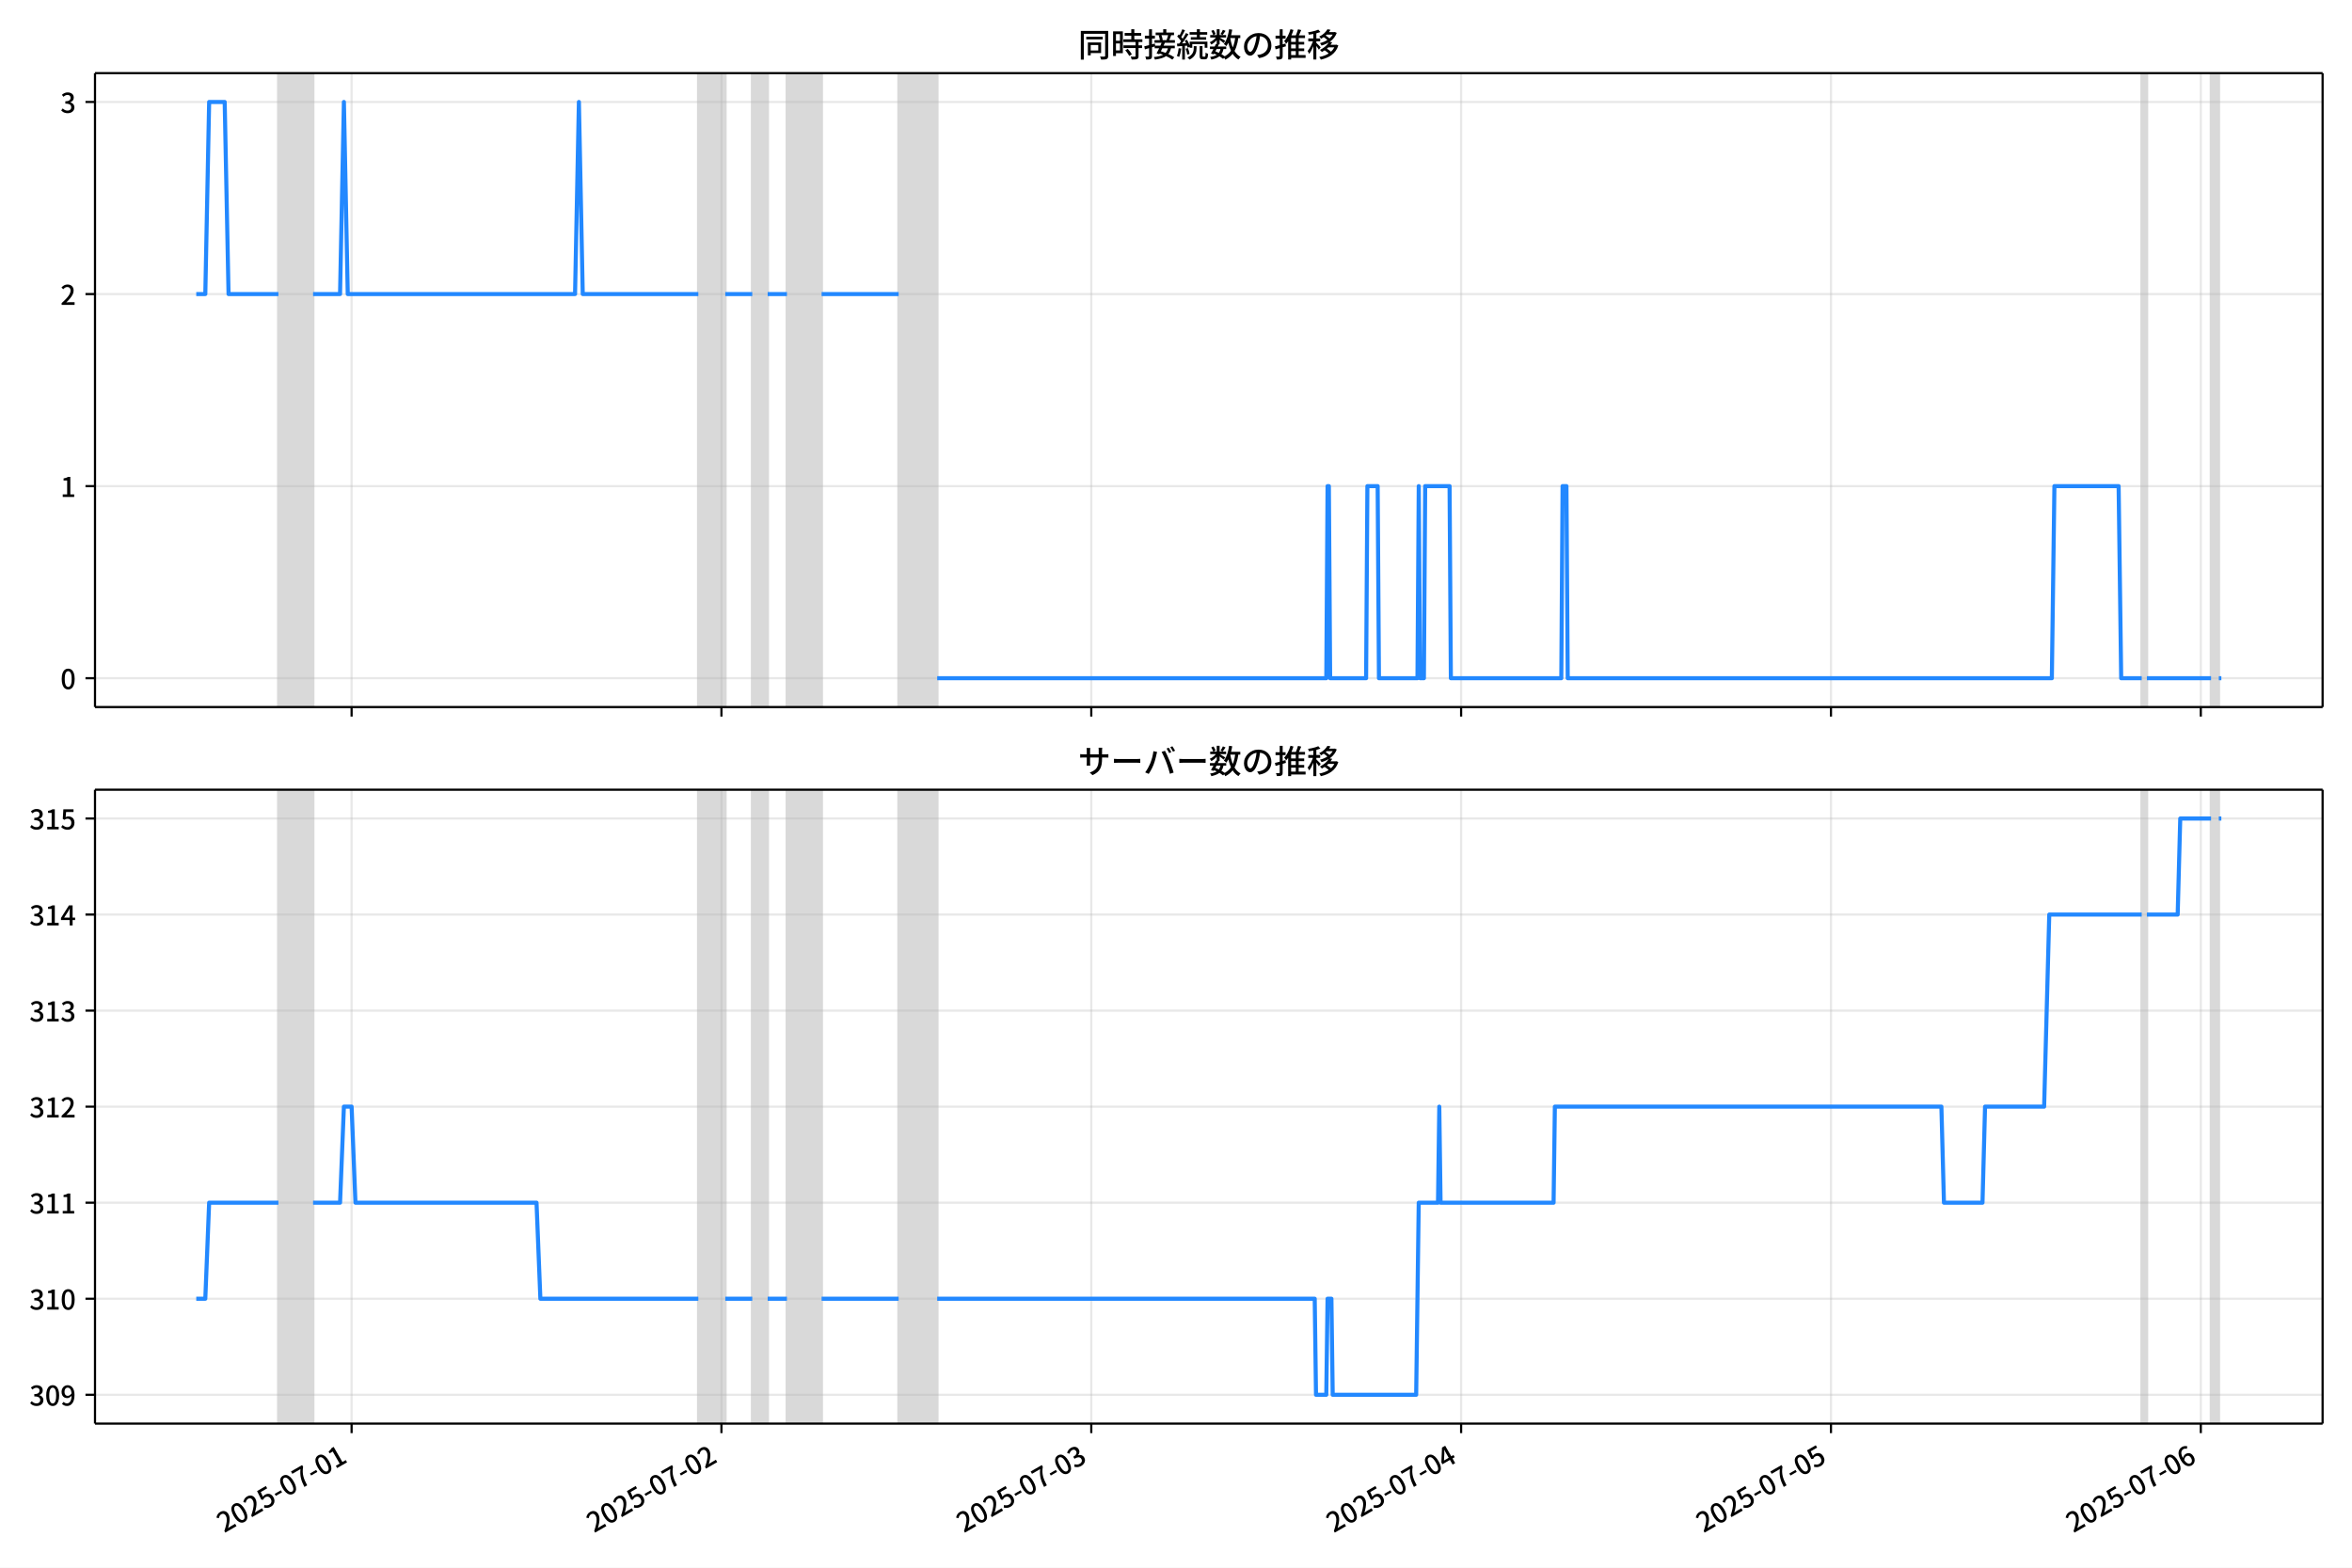
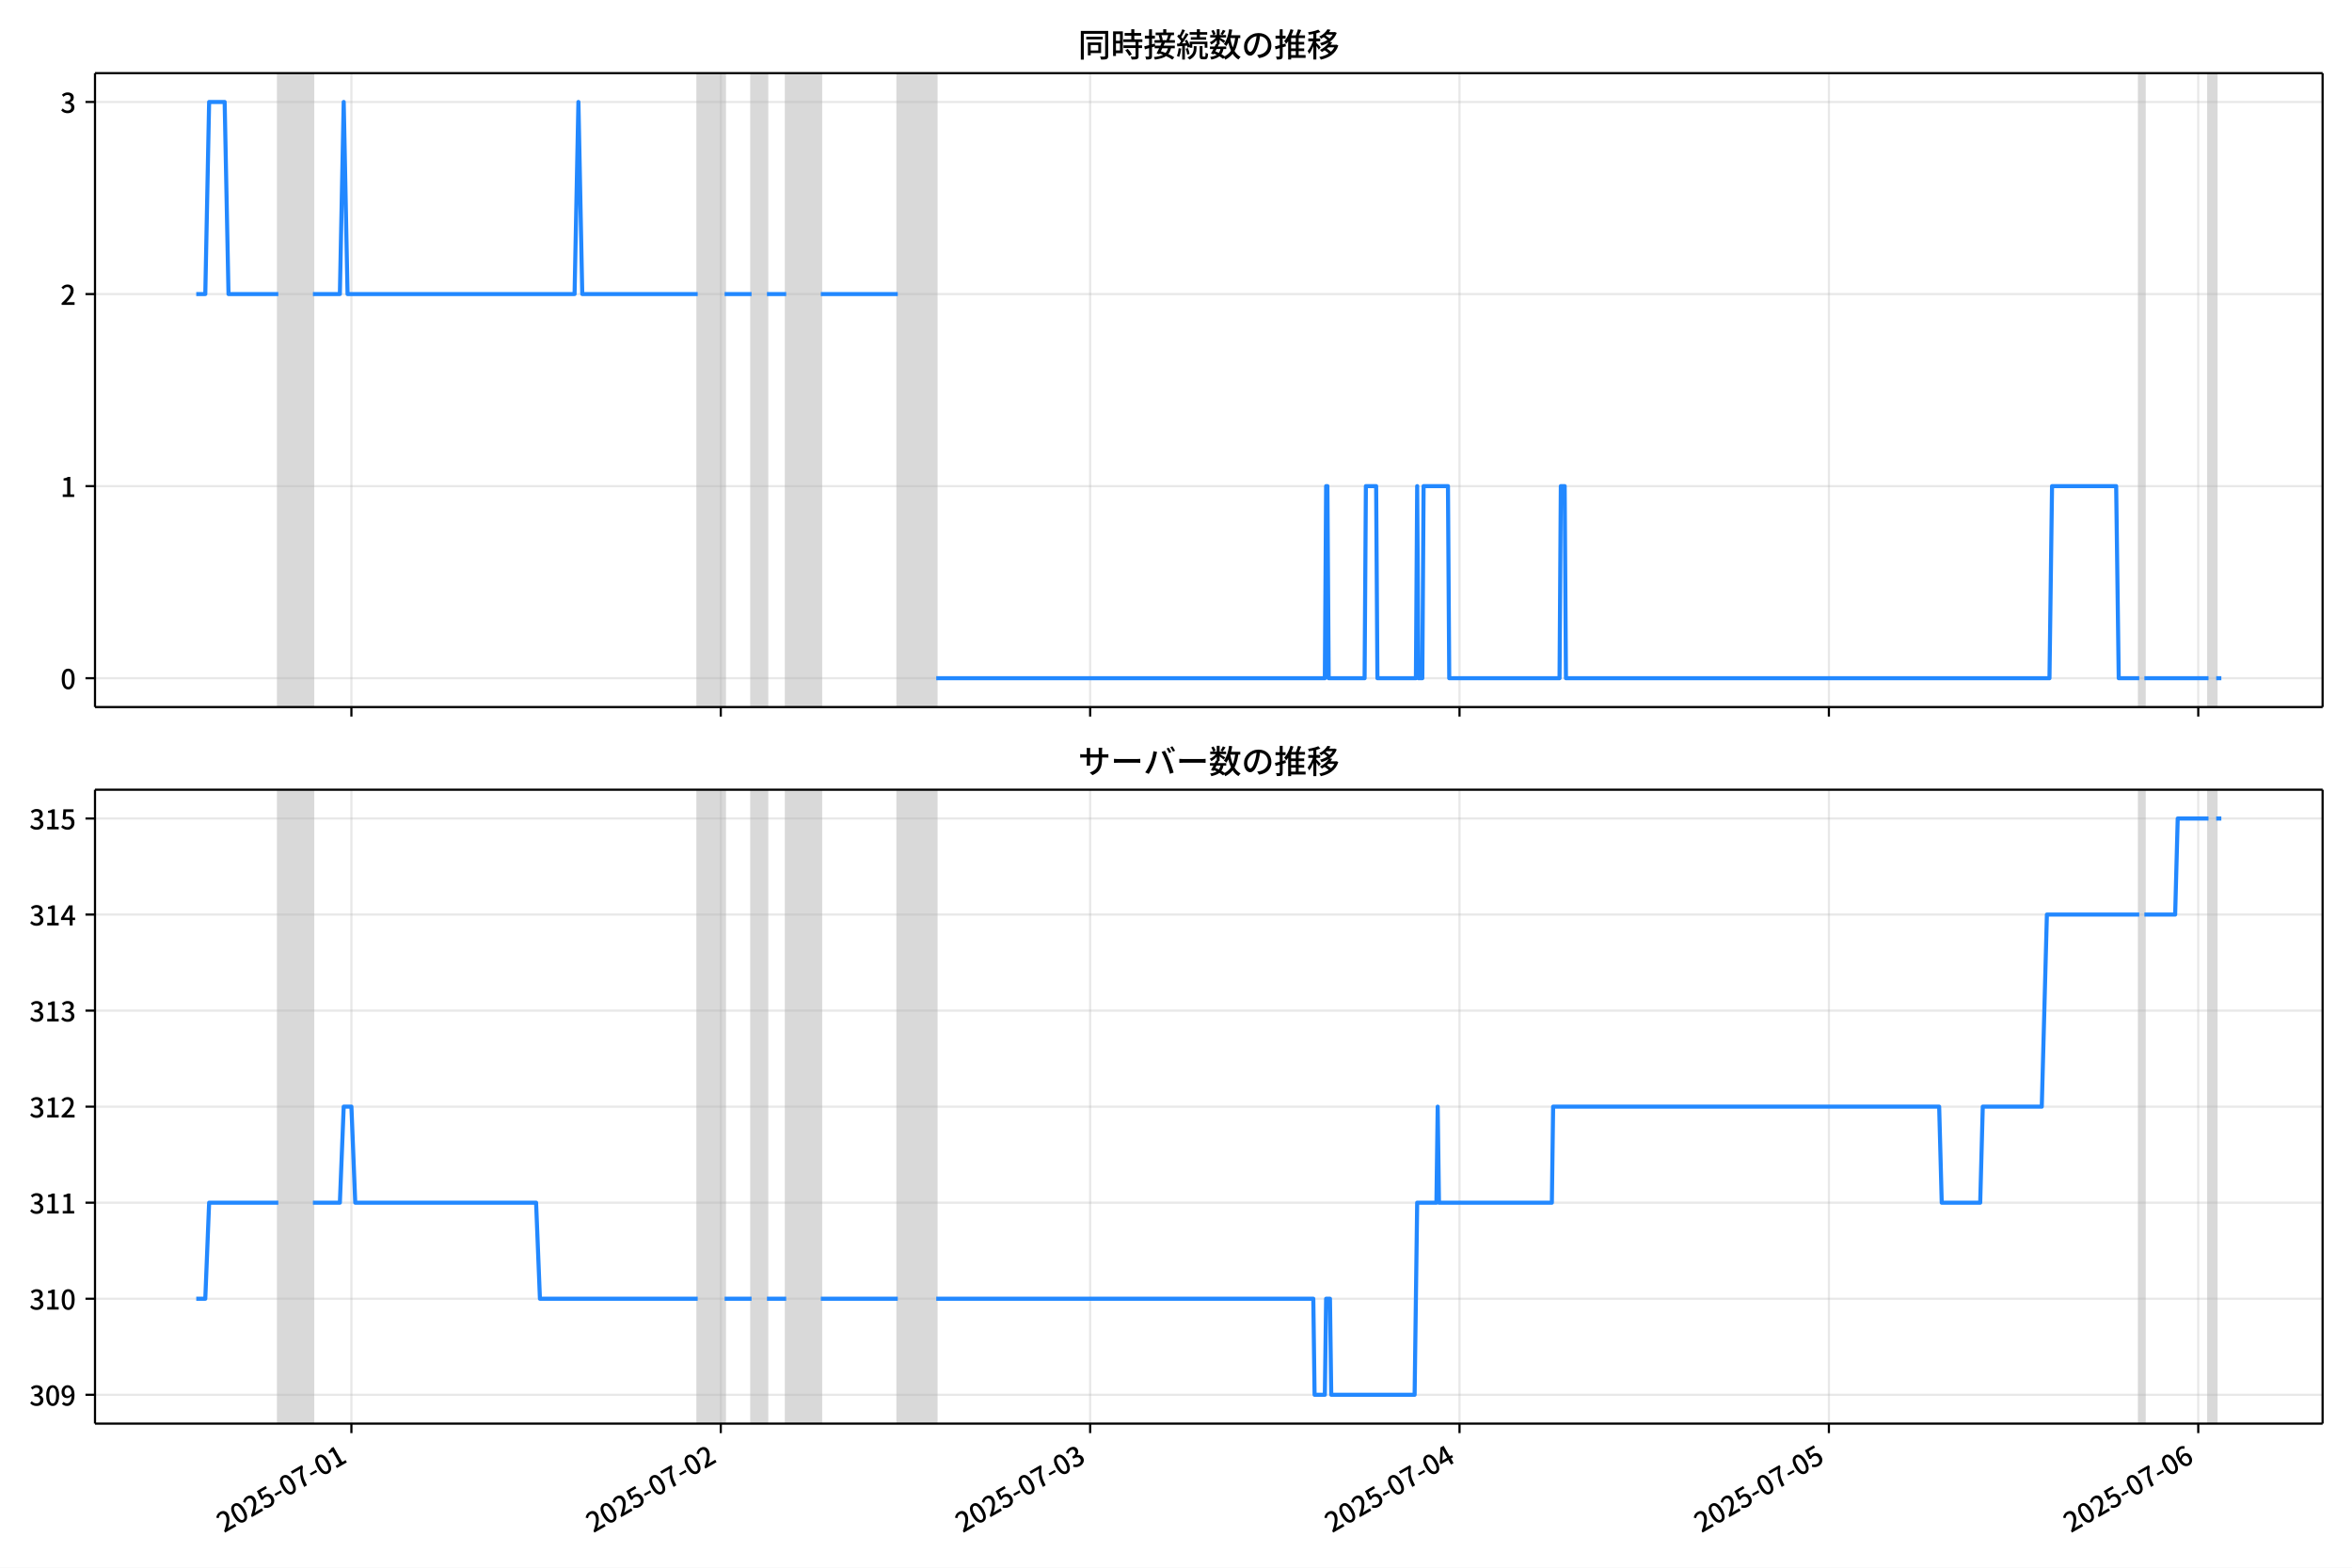
<svg xmlns="http://www.w3.org/2000/svg" xmlns:xlink="http://www.w3.org/1999/xlink" version="1.1" viewBox="0 0 864 576">
  <defs>
    <style type="text/css">*{stroke-linejoin: round; stroke-linecap: butt}</style>
  </defs>
  <g id="z">
    <g id="aa">
      <path d="m0 576h864v-576h-864z" fill="#fff" />
    </g>
    <g id="ab">
      <g id="ac">
        <path d="m34.9 259.78h818.3v-232.9h-818.3z" fill="#fff" />
      </g>
      <g id="ad">
-         <path d="m102.27 259.78h12.737v-232.9h-12.737z" clip-path="url(#c)" fill="#808080" opacity=".3" stroke="#808080" />
+         <path d="m102.23 259.78h12.721v-232.9h-12.721z" clip-path="url(#c)" fill="#808080" opacity=".3" stroke="#808080" />
      </g>
      <g id="ae">
-         <path d="m256.53 259.78h9.906v-232.9h-9.906z" clip-path="url(#c)" fill="#808080" opacity=".3" stroke="#808080" />
+         <path d="m256.3 259.78h9.894v-232.9h-9.894z" clip-path="url(#c)" fill="#808080" opacity=".3" stroke="#808080" />
      </g>
      <g id="af">
-         <path d="m276.34 259.78h5.661v-232.9h-5.661z" clip-path="url(#c)" fill="#808080" opacity=".3" stroke="#808080" />
+         <path d="m276.08 259.78h5.654v-232.9h-5.654z" clip-path="url(#c)" fill="#808080" opacity=".3" stroke="#808080" />
      </g>
      <g id="ag">
-         <path d="m289.08 259.78h12.737v-232.9h-12.737z" clip-path="url(#c)" fill="#808080" opacity=".3" stroke="#808080" />
+         <path d="m288.8 259.78h12.721v-232.9h-12.721z" clip-path="url(#c)" fill="#808080" opacity=".3" stroke="#808080" />
      </g>
      <g id="ah">
-         <path d="m330.12 259.78h14.152v-232.9h-14.152z" clip-path="url(#c)" fill="#808080" opacity=".3" stroke="#808080" />
+         <path d="m329.79 259.78h14.134v-232.9h-14.134z" clip-path="url(#c)" fill="#808080" opacity=".3" stroke="#808080" />
      </g>
      <g id="ai">
-         <path d="m786.76 259.78h1.887v-232.9h-1.887z" clip-path="url(#c)" fill="#808080" opacity=".3" stroke="#808080" />
+         <path d="m785.85 259.78h1.885v-232.9h-1.885z" clip-path="url(#c)" fill="#808080" opacity=".3" stroke="#808080" />
      </g>
      <g id="aj">
-         <path d="m812.23 259.78h2.83v-232.9h-2.83z" clip-path="url(#c)" fill="#808080" opacity=".3" stroke="#808080" />
+         <path d="m811.29 259.78h2.827v-232.9h-2.827z" clip-path="url(#c)" fill="#808080" opacity=".3" stroke="#808080" />
      </g>
      <g id="ak">
        <g id="al">
          <g id="am">
-             <path d="m129.16 259.78v-232.9" clip-path="url(#c)" fill="none" stroke="#b0b0b0" stroke-linecap="square" stroke-opacity=".3" stroke-width=".8" />
+             <path d="m129.09 259.78v-232.9" clip-path="url(#c)" fill="none" stroke="#b0b0b0" stroke-linecap="square" stroke-opacity=".3" stroke-width=".8" />
          </g>
          <g id="an">
            <defs>
              <path id="e" d="m0 0v3.5" stroke="#000" stroke-width=".8" />
            </defs>
-             <use x="129.161" y="259.778" stroke="#000000" stroke-width=".8" xlink:href="#e" />
+             <use x="129.089" y="259.778" stroke="#000000" stroke-width=".8" xlink:href="#e" />
          </g>
        </g>
        <g id="ao">
          <g id="ap">
-             <path d="m265.02 259.78v-232.9" clip-path="url(#c)" fill="none" stroke="#b0b0b0" stroke-linecap="square" stroke-opacity=".3" stroke-width=".8" />
+             <path d="m264.78 259.78v-232.9" clip-path="url(#c)" fill="none" stroke="#b0b0b0" stroke-linecap="square" stroke-opacity=".3" stroke-width=".8" />
          </g>
          <g id="aq">
-             <use x="265.02" y="259.778" stroke="#000000" stroke-width=".8" xlink:href="#e" />
+             <use x="264.776" y="259.778" stroke="#000000" stroke-width=".8" xlink:href="#e" />
          </g>
        </g>
        <g id="ar">
          <g id="as">
-             <path d="m400.88 259.78v-232.9" clip-path="url(#c)" fill="none" stroke="#b0b0b0" stroke-linecap="square" stroke-opacity=".3" stroke-width=".8" />
+             <path d="m400.46 259.78v-232.9" clip-path="url(#c)" fill="none" stroke="#b0b0b0" stroke-linecap="square" stroke-opacity=".3" stroke-width=".8" />
          </g>
          <g id="at">
-             <use x="400.879" y="259.778" stroke="#000000" stroke-width=".8" xlink:href="#e" />
+             <use x="400.463" y="259.778" stroke="#000000" stroke-width=".8" xlink:href="#e" />
          </g>
        </g>
        <g id="au">
          <g id="av">
-             <path d="m536.74 259.78v-232.9" clip-path="url(#c)" fill="none" stroke="#b0b0b0" stroke-linecap="square" stroke-opacity=".3" stroke-width=".8" />
+             <path d="m536.15 259.78v-232.9" clip-path="url(#c)" fill="none" stroke="#b0b0b0" stroke-linecap="square" stroke-opacity=".3" stroke-width=".8" />
          </g>
          <g id="aw">
-             <use x="536.738" y="259.778" stroke="#000000" stroke-width=".8" xlink:href="#e" />
+             <use x="536.15" y="259.778" stroke="#000000" stroke-width=".8" xlink:href="#e" />
          </g>
        </g>
        <g id="ax">
          <g id="ay">
-             <path d="m672.6 259.78v-232.9" clip-path="url(#c)" fill="none" stroke="#b0b0b0" stroke-linecap="square" stroke-opacity=".3" stroke-width=".8" />
+             <path d="m671.84 259.78v-232.9" clip-path="url(#c)" fill="none" stroke="#b0b0b0" stroke-linecap="square" stroke-opacity=".3" stroke-width=".8" />
          </g>
          <g id="az">
-             <use x="672.598" y="259.778" stroke="#000000" stroke-width=".8" xlink:href="#e" />
+             <use x="671.837" y="259.778" stroke="#000000" stroke-width=".8" xlink:href="#e" />
          </g>
        </g>
        <g id="ba">
          <g id="bb">
-             <path d="m808.46 259.78v-232.9" clip-path="url(#c)" fill="none" stroke="#b0b0b0" stroke-linecap="square" stroke-opacity=".3" stroke-width=".8" />
+             <path d="m807.52 259.78v-232.9" clip-path="url(#c)" fill="none" stroke="#b0b0b0" stroke-linecap="square" stroke-opacity=".3" stroke-width=".8" />
          </g>
          <g id="bc">
-             <use x="808.457" y="259.778" stroke="#000000" stroke-width=".8" xlink:href="#e" />
+             <use x="807.524" y="259.778" stroke="#000000" stroke-width=".8" xlink:href="#e" />
          </g>
        </g>
      </g>
      <g id="bd">
        <g id="be">
          <g id="bf">
            <path d="m34.9 249.19h818.3" clip-path="url(#c)" fill="none" stroke="#b0b0b0" stroke-linecap="square" stroke-opacity=".3" stroke-width=".8" />
          </g>
          <g id="bg">
            <defs>
              <path id="g" d="m0 0h-3.5" stroke="#000" stroke-width=".8" />
            </defs>
            <use x="34.9" y="249.191" stroke="#000000" stroke-width=".8" xlink:href="#g" />
          </g>
          <g id="bh">
            <g transform="translate(22.2 253.18) scale(.1 -.1)">
              <defs>
                <path id="b" transform="scale(.015625)" d="m1830-90q-460 0-806 275-346 276-535 823-188 547-188 1366 0 820 188 1357 189 538 535 803 346 266 806 266 461 0 800-269 340-269 528-803 189-534 189-1354 0-819-189-1366-188-547-528-823-339-275-800-275zm0 589q237 0 422 185 186 186 288 599 103 413 103 1091 0 679-103 1082-102 403-288 582-185 180-422 180-236 0-422-180-186-179-292-582-105-403-105-1082 0-678 105-1091 106-413 292-599 186-185 422-185z" />
              </defs>
              <use xlink:href="#b" />
            </g>
          </g>
        </g>
        <g id="bi">
          <g id="bj">
            <path d="m34.9 178.62h818.3" clip-path="url(#c)" fill="none" stroke="#b0b0b0" stroke-linecap="square" stroke-opacity=".3" stroke-width=".8" />
          </g>
          <g id="bk">
            <use x="34.9" y="178.616" stroke="#000000" stroke-width=".8" xlink:href="#g" />
          </g>
          <g id="bl">
            <g transform="translate(22.2 182.6) scale(.1 -.1)">
              <defs>
                <path id="i" transform="scale(.015625)" d="m544 0v608h1037v3277h-845v467q333 58 579 147 247 90 451 218h557v-4109h915v-608h-2694z" />
              </defs>
              <use xlink:href="#i" />
            </g>
          </g>
        </g>
        <g id="bm">
          <g id="bn">
            <path d="m34.9 108.04h818.3" clip-path="url(#c)" fill="none" stroke="#b0b0b0" stroke-linecap="square" stroke-opacity=".3" stroke-width=".8" />
          </g>
          <g id="bo">
            <use x="34.9" y="108.041" stroke="#000000" stroke-width=".8" xlink:href="#g" />
          </g>
          <g id="bp">
            <g transform="translate(22.2 112.03) scale(.1 -.1)">
              <defs>
                <path id="d" transform="scale(.015625)" d="m282 0v429q697 621 1164 1136 468 515 701 956 234 442 234 826 0 256-87 451-86 196-262 301-176 106-445 106-275 0-506-151-230-150-422-368l-416 410q301 333 637 518 336 186 803 186 429 0 749-176t496-493 176-745q0-455-224-919t-615-935q-390-470-889-950 186 20 394 36t374 16h1184v-634h-3046z" />
              </defs>
              <use xlink:href="#d" />
            </g>
          </g>
        </g>
        <g id="bq">
          <g id="br">
            <path d="m34.9 37.466h818.3" clip-path="url(#c)" fill="none" stroke="#b0b0b0" stroke-linecap="square" stroke-opacity=".3" stroke-width=".8" />
          </g>
          <g id="bs">
            <use x="34.9" y="37.466" stroke="#000000" stroke-width=".8" xlink:href="#g" />
          </g>
          <g id="bt">
            <g transform="translate(22.2 41.451) scale(.1 -.1)">
              <defs>
                <path id="h" transform="scale(.015625)" d="m1715-90q-371 0-656 90t-503 240q-217 150-377 323l359 474q211-205 479-359 269-153 634-153 269 0 467 92 199 93 311 266t112 423q0 256-125 451t-429 300q-304 106-835 106v551q467 0 732 105 266 106 384 291 119 186 119 423 0 307-192 489-192 183-531 183-269 0-503-119-233-118-438-316l-384 460q282 256 614 413 333 157 737 157 422 0 748-144 327-144 512-413 186-269 186-659 0-403-221-685-221-281-592-422v-26q269-70 490-227t349-400 128-557q0-422-215-726-214-304-573-468-358-163-787-163z" />
              </defs>
              <use xlink:href="#h" />
            </g>
          </g>
        </g>
      </g>
      <g id="bu">
-         <path d="m72.095 108.04h3.323l1.412-70.575h5.708l1.418 70.575h18.316m12.737 0h9.906l1.415-70.575 1.415 70.575h83.497l1.415-70.575 1.415 70.575h42.456m9.906 0h9.906m5.661 0h7.076m12.737 0h28.304m14.152 141.15h142.94l.472-70.575h.472l.472 70.575h13.209l.472-70.575h3.774l.472 70.575h14.152l.472-70.575.472 70.575h1.415l.472-70.575h8.963l.472 70.575h40.569l.472-70.575h1.415l.472 70.575h177.84l.943-70.575h23.587l.943 70.575h7.548m1.887 0h23.587m2.83 0h.943v0" clip-path="url(#c)" fill="none" stroke="#28f" stroke-linecap="square" stroke-width="1.5" />
+         <path d="m72.095 108.04h3.318l1.41-70.575h5.701l1.417 70.575h18.293m12.721 0h9.894l1.413-70.575 1.413 70.575h83.391l1.413-70.575 1.413 70.575h42.402m9.894 0h9.894m5.654 0h7.067m12.721 0h28.268m14.134 141.15h142.75l.471-70.575h.471l.471 70.575h13.192l.471-70.575h3.769l.471 70.575h14.134l.471-70.575.471 70.575h1.413l.471-70.575h8.952l.471 70.575h40.518l.471-70.575h1.413l.471 70.575h177.62l.942-70.575h23.557l.942 70.575h7.538m1.885 0h23.557m2.827 0h1.885v0" clip-path="url(#c)" fill="none" stroke="#28f" stroke-linecap="square" stroke-width="1.5" />
      </g>
      <g id="bv">
        <path d="m34.9 259.78v-232.9" fill="none" stroke="#000" stroke-linecap="square" stroke-width=".8" />
      </g>
      <g id="bw">
        <path d="m853.2 259.78v-232.9" fill="none" stroke="#000" stroke-linecap="square" stroke-width=".8" />
      </g>
      <g id="bx">
        <path d="m34.9 259.78h818.3" fill="none" stroke="#000" stroke-linecap="square" stroke-width=".8" />
      </g>
      <g id="by">
        <path d="m34.9 26.88h818.3" fill="none" stroke="#000" stroke-linecap="square" stroke-width=".8" />
      </g>
      <g id="bz">
        <g transform="translate(396.05 20.88) scale(.12 -.12)">
          <defs>
            <path id="u" transform="scale(.015625)" d="m1587 3936h3232v-518h-3232v518zm320-1114h557v-2534h-557v2534zm301 0h2291v-2086h-2291v512h1734v1069h-1734v505zm-1683 2260h5113v-570h-4524v-5056h-589v5626zm4768 0h595v-4896q0-250-67-397t-227-218q-160-77-426-96t-675-19q-13 83-45 192t-77 218q-45 108-89 185 281-13 527-13 247 0 330 0 83 7 118 42 36 35 36 112v4890z" />
            <path id="s" transform="scale(.015625)" d="m2714 4672h3238v-525h-3238v525zm-244-1235h3712v-538h-3712v538zm20-1184h3635v-531h-3635v531zm1523 3155h595v-2310h-595v2310zm832-2451h589v-2823q0-230-61-364-61-135-227-199-167-70-423-86t-633-16q-20 121-78 285-57 163-121 284 275-6 509-9t310-3q77 6 106 28 29 23 29 93v2810zm-2023-1677 487 282q153-160 313-352t294-381q135-189 206-343l-519-313q-64 153-189 348-124 196-278 394-154 199-314 365zm-2086 3718h1619v-4281h-1619v544h1056v3187h-1056v550zm32-1843h1293v-537h-1293v537zm-320 1843h563v-4832h-563v4832z" />
            <path id="t" transform="scale(.015625)" d="m3866 5408h614v-870h-614v870zm-1479-653h3597v-518h-3597v518zm-230-1485h4e3v-518h-4e3v518zm825 922 519 102q64-160 121-342 58-182 96-352 39-170 45-304l-544-128q-6 134-42 313-35 180-83 365-48 186-112 346zm1856 109 589-71q-96-275-202-557-105-281-195-486l-518 77q58 147 122 329 64 183 118 372t86 336zm-2643-2106h3943v-518h-3943v518zm1408 685 602-115q-167-371-362-784t-390-797-362-685l-525 179q160 288 346 666t368 784 323 752zm-659-2157 358 403q352-102 733-240 381-137 752-304 371-166 697-336 327-169 558-329l-384-461q-218 160-532 336-313 176-685 345-371 170-755 323-384 154-742 263zm1894 1114 583-71q-122-550-353-944-230-393-604-662t-922-435q-547-167-1296-269-25 128-93 269-67 141-137 230 678 64 1168 192t819 349q330 221 531 550 202 330 304 791zm-4684 217q396 90 953 240 557 151 1120 311l77-544q-525-154-1053-311-528-156-963-284l-134 588zm121 2093h1965v-563h-1965v563zm819 1248h576v-5229q0-236-51-374t-192-208q-141-77-355-99-214-23-541-16-13 115-64 288t-109 294q205-6 381-6t234 0q64 0 92 28 29 29 29 93v5229z" />
            <path id="r" transform="scale(.015625)" d="m4058 5408h595v-1798h-595v1798zm-1415-563h3443v-499h-3443v499zm231-992h3008v-499h-3008v499zm-224-877h3475v-1203h-531v729h-2432v-729h-512v1203zm1964-877h551v-1881q0-122 22-157 23-35 106-35 25 0 92 0 68 0 135 0t99 0q51 0 83 54t45 224 19 515q90-70 234-131t259-93q-19-429-83-662-64-234-183-326-118-93-316-93-39 0-103 0t-134 0-138 0q-67 0-99 0-237 0-365 64t-176 218q-48 153-48 422v1881zm-1164-6h550v-455q0-243-48-528-48-284-186-579-137-294-409-572-272-279-727-503-70 90-192 208-121 118-230 195 416 205 665 438 250 234 371 474 122 240 164 467 42 228 42 413v442zm-2240 3309 524-192q-121-244-259-503-137-259-275-496t-259-416l-410 173q122 186 246 438 125 253 240 515 116 263 193 481zm716-743 500-230q-224-359-496-756-272-396-548-764-275-368-518-650l-358 205q179 211 377 483 199 272 387 569 189 298 358 592 170 295 298 551zm-1721-665 307 403q166-154 339-340 173-185 320-364t224-327l-326-460q-77 160-218 348-141 189-314 384-172 196-332 356zm1485-832 435 179q128-211 249-458 122-246 215-474 93-227 137-412l-473-211q-32 185-119 422-86 237-201 486-115 250-243 468zm-1530-583q422 26 998 54 576 29 1184 68l7-499q-570-45-1127-84-556-38-992-70l-70 531zm1702-992 436 135q121-276 214-596t118-556l-454-148q-26 237-112 563-86 327-202 602zm-1363 109 499-83q-57-455-163-897-105-441-253-748-51 32-134 73-83 42-170 83-86 42-144 62 148 294 234 697t131 813zm691 627h525v-2861h-525v2861z" />
            <path id="m" transform="scale(.015625)" d="m224 2022h3187v-499h-3187v499zm51 2247h3111v-487h-3111v487zm1127-1735 563-121q-154-320-333-672t-352-679q-173-326-326-582l-532 173q148 243 324 566t345 669q170 346 311 646zm934-832 563-64q-89-480-262-838t-461-614-701-432-976-298q-25 128-99 269t-157 237q659 102 1085 303 426 202 666 554t342 883zm422 3597 519-211q-147-218-298-436-150-217-278-377l-403 186q121 173 252 413 132 240 208 425zm-1203 109h563v-2957h-563v2957zm-1075-320 448 186q134-192 246-420 112-227 157-393l-467-211q-38 172-147 406t-237 432zm1094-1050 397-236q-160-263-400-529-240-265-519-489-278-224-553-378-51 103-141 237-89 135-179 218 269 109 534 294 266 186 493 416 228 231 368 467zm487-204q83-45 246-145 163-99 352-211t346-211 221-150l-327-423q-83 77-230 198-147 122-317 253-170 132-327 250-156 119-259 189l295 250zm1798 396h2311v-556h-2311v556zm115 1178 615-90q-103-640-263-1235t-384-1101q-224-505-512-889-44 57-134 134t-186 157-166 125q275 339 473 796 199 458 340 995 141 538 217 1108zm1223-1510 614-58q-147-1101-445-1940-297-838-813-1443-515-604-1321-1014-26 71-90 177-64 105-134 208-70 102-128 159 742 346 1212 880 471 535 730 1290 260 755 375 1741zm-1005-135q134-851 387-1597 253-745 659-1305 407-560 1002-874-70-57-154-150-83-93-154-189-70-96-121-179-633 371-1056 988-422 618-688 1434-265 816-425 1783l550 89zm-3309-3065 327 416q377-148 754-330 378-182 701-378 324-195 548-368l-416-435q-211 179-519 378-307 198-666 383-358 186-729 334z" />
            <path id="q" transform="scale(.015625)" d="m3686 4378q-64-493-163-1041-99-547-265-1084-192-653-432-1104t-522-688-595-237q-320 0-596 221-275 221-448 621-172 400-172 931 0 537 220 1017 221 480 611 851 391 372 909 583 519 211 1121 211 576 0 1040-186 464-185 793-515 330-329 502-771 173-441 173-941 0-672-278-1194-278-521-816-851-538-329-1318-444l-378 601q166 20 307 42t263 48q307 70 585 217 279 148 496 375 218 227 342 534 125 308 125 692t-122 713q-121 330-358 573-236 243-582 380-346 138-781 138-525 0-935-186-409-185-694-489-284-304-432-656-147-352-147-678 0-365 89-605 90-240 224-355 135-115 276-115t288 144 297 457q151 314 298 800 147 461 246 982 100 522 145 1021l684-12z" />
            <path id="n" transform="scale(.015625)" d="m2995 2925h2893v-519h-2893v519zm0-1280h2893v-519h-2893v519zm-64-1299h3232v-557h-3232v557zm1312 3577h563v-3763h-563v3763zm429 1466 634-141q-154-390-340-794-185-403-339-684l-512 140q103 199 208 458 106 259 195 528 90 269 154 493zm-1472 25 582-147q-153-518-371-1018-217-499-483-931t-573-758q-38 64-109 160-70 96-147 198-77 103-141 160 416 416 733 1034t509 1302zm128-1203h2720v-537h-2720v-4205h-582v4422l313 320h269zm-3174-2157q396 90 953 240 557 151 1120 311l77-544q-525-154-1053-311-528-156-963-284l-134 588zm121 2093h1965v-563h-1965v563zm819 1248h576v-5229q0-236-51-374t-192-208q-141-77-355-99-214-23-541-16-13 115-64 288t-109 294q205-6 381-6t234 0q64 0 92 28 29 29 29 93v5229z" />
            <path id="l" transform="scale(.015625)" d="m4051 5402 595-109q-281-493-729-941t-1107-806q-39 64-106 144t-141 153q-73 74-137 119 608 288 1011 678t614 762zm-77-557h1511v-493h-1863l352 493zm1293 0h109l109 25 384-179q-192-505-496-905t-695-701q-390-301-845-519-454-217-947-358-44 109-137 253t-176 227q448 109 867 294 419 186 777 445 359 259 631 592t419 730v96zm-1990-954 377 307q167-96 336-218 170-121 320-249 151-128 247-237l-397-332q-90 108-237 236t-317 259q-169 132-329 234zm1107-934 595-109q-307-538-803-1031-496-492-1232-876-38 64-102 144t-138 156q-74 77-138 116 455 217 807 483t604 554q253 288 407 563zm-90-589h1460v-506h-1818l358 506zm1268 0h121l109 26 384-167q-192-614-531-1075t-787-794q-448-332-983-553-534-221-1129-355-45 115-132 269-86 153-176 249 551 96 1043 285 493 189 903 473 410 285 714 669t464 883v90zm-2132-1056 410 339q186-102 384-237 198-134 371-275t282-269l-435-371q-103 128-270 272-166 144-361 288t-381 253zm-2150 3533h589v-5376h-589v5376zm-992-1242h2336v-569h-2336v569zm1024-224 365-160q-96-339-231-707-134-368-291-727-157-358-336-672-179-313-365-537-44 128-134 291t-160 272q173 192 339 457 167 266 323 570 157 304 282 618t208 595zm941 1946 416-467q-314-122-695-221-380-99-784-173-403-74-780-131-20 102-71 236-51 135-102 231 358 58 732 138 375 80 711 179t573 208zm-397-2579q58-45 179-170 122-125 266-266 144-140 259-265t160-183l-352-473q-58 102-157 255-99 154-218 317-118 164-227 311-108 147-185 237l275 237z" />
          </defs>
          <use xlink:href="#u" />
          <use transform="translate(100)" xlink:href="#s" />
          <use transform="translate(200)" xlink:href="#t" />
          <use transform="translate(300)" xlink:href="#r" />
          <use transform="translate(400)" xlink:href="#m" />
          <use transform="translate(500)" xlink:href="#q" />
          <use transform="translate(600)" xlink:href="#n" />
          <use transform="translate(700)" xlink:href="#l" />
        </g>
      </g>
    </g>
    <g id="ca">
      <g id="cb">
        <path d="m34.9 523.06h818.3v-232.9h-818.3z" fill="#fff" />
      </g>
      <g id="cc">
-         <path d="m102.27 523.06h12.737v-232.9h-12.737z" clip-path="url(#a)" fill="#808080" opacity=".3" stroke="#808080" />
+         <path d="m102.23 523.06h12.721v-232.9h-12.721z" clip-path="url(#a)" fill="#808080" opacity=".3" stroke="#808080" />
      </g>
      <g id="cd">
-         <path d="m256.53 523.06h9.906v-232.9h-9.906z" clip-path="url(#a)" fill="#808080" opacity=".3" stroke="#808080" />
+         <path d="m256.3 523.06h9.894v-232.9h-9.894z" clip-path="url(#a)" fill="#808080" opacity=".3" stroke="#808080" />
      </g>
      <g id="ce">
-         <path d="m276.34 523.06h5.661v-232.9h-5.661z" clip-path="url(#a)" fill="#808080" opacity=".3" stroke="#808080" />
+         <path d="m276.08 523.06h5.654v-232.9h-5.654z" clip-path="url(#a)" fill="#808080" opacity=".3" stroke="#808080" />
      </g>
      <g id="cf">
-         <path d="m289.08 523.06h12.737v-232.9h-12.737z" clip-path="url(#a)" fill="#808080" opacity=".3" stroke="#808080" />
+         <path d="m288.8 523.06h12.721v-232.9h-12.721z" clip-path="url(#a)" fill="#808080" opacity=".3" stroke="#808080" />
      </g>
      <g id="cg">
-         <path d="m330.12 523.06h14.152v-232.9h-14.152z" clip-path="url(#a)" fill="#808080" opacity=".3" stroke="#808080" />
+         <path d="m329.79 523.06h14.134v-232.9h-14.134z" clip-path="url(#a)" fill="#808080" opacity=".3" stroke="#808080" />
      </g>
      <g id="ch">
-         <path d="m786.76 523.06h1.887v-232.9h-1.887z" clip-path="url(#a)" fill="#808080" opacity=".3" stroke="#808080" />
+         <path d="m785.85 523.06h1.885v-232.9h-1.885z" clip-path="url(#a)" fill="#808080" opacity=".3" stroke="#808080" />
      </g>
      <g id="ci">
-         <path d="m812.23 523.06h2.83v-232.9h-2.83z" clip-path="url(#a)" fill="#808080" opacity=".3" stroke="#808080" />
+         <path d="m811.29 523.06h2.827v-232.9h-2.827z" clip-path="url(#a)" fill="#808080" opacity=".3" stroke="#808080" />
      </g>
      <g id="cj">
        <g id="ck">
          <g id="cl">
-             <path d="m129.16 523.06v-232.9" clip-path="url(#a)" fill="none" stroke="#b0b0b0" stroke-linecap="square" stroke-opacity=".3" stroke-width=".8" />
+             <path d="m129.09 523.06v-232.9" clip-path="url(#a)" fill="none" stroke="#b0b0b0" stroke-linecap="square" stroke-opacity=".3" stroke-width=".8" />
          </g>
          <g id="cm">
-             <use x="129.161" y="523.055" stroke="#000000" stroke-width=".8" xlink:href="#e" />
+             <use x="129.089" y="523.055" stroke="#000000" stroke-width=".8" xlink:href="#e" />
          </g>
          <g id="cn">
-             <g transform="translate(82.371 563.33) rotate(-30) scale(.1 -.1)">
+             <g transform="translate(82.299 563.33) rotate(-30) scale(.1 -.1)">
              <defs>
                <path id="j" transform="scale(.015625)" d="m1715-90q-365 0-653 90t-506 237q-217 147-383 307l352 480q134-134 294-246t361-183q202-70 452-70 262 0 473 118 212 119 333 346 122 227 122 541 0 460-247 716-246 256-649 256-224 0-384-64t-365-198l-365 237 141 2240h2387v-627h-1747l-109-1204q154 77 307 118 154 42 340 42 397 0 723-160t518-490q192-329 192-847 0-519-224-887t-586-560q-361-192-777-192z" />
                <path id="f" transform="scale(.015625)" d="m301 1536v544h1689v-544h-1689z" />
                <path id="k" transform="scale(.015625)" d="m1235 0q32 646 109 1187t224 1024 384 941 576 938h-2208v627h3027v-455q-409-512-665-989-256-476-397-969t-205-1053-90-1251h-755z" />
              </defs>
              <use xlink:href="#d" />
              <use transform="translate(57)" xlink:href="#b" />
              <use transform="translate(114)" xlink:href="#d" />
              <use transform="translate(171)" xlink:href="#j" />
              <use transform="translate(228)" xlink:href="#f" />
              <use transform="translate(263.7)" xlink:href="#b" />
              <use transform="translate(320.7)" xlink:href="#k" />
              <use transform="translate(377.7)" xlink:href="#f" />
              <use transform="translate(413.4)" xlink:href="#b" />
              <use transform="translate(470.4)" xlink:href="#i" />
            </g>
          </g>
        </g>
        <g id="co">
          <g id="cp">
-             <path d="m265.02 523.06v-232.9" clip-path="url(#a)" fill="none" stroke="#b0b0b0" stroke-linecap="square" stroke-opacity=".3" stroke-width=".8" />
+             <path d="m264.78 523.06v-232.9" clip-path="url(#a)" fill="none" stroke="#b0b0b0" stroke-linecap="square" stroke-opacity=".3" stroke-width=".8" />
          </g>
          <g id="cq">
-             <use x="265.02" y="523.055" stroke="#000000" stroke-width=".8" xlink:href="#e" />
+             <use x="264.776" y="523.055" stroke="#000000" stroke-width=".8" xlink:href="#e" />
          </g>
          <g id="cr">
-             <g transform="translate(218.23 563.33) rotate(-30) scale(.1 -.1)">
+             <g transform="translate(217.99 563.33) rotate(-30) scale(.1 -.1)">
              <use xlink:href="#d" />
              <use transform="translate(57)" xlink:href="#b" />
              <use transform="translate(114)" xlink:href="#d" />
              <use transform="translate(171)" xlink:href="#j" />
              <use transform="translate(228)" xlink:href="#f" />
              <use transform="translate(263.7)" xlink:href="#b" />
              <use transform="translate(320.7)" xlink:href="#k" />
              <use transform="translate(377.7)" xlink:href="#f" />
              <use transform="translate(413.4)" xlink:href="#b" />
              <use transform="translate(470.4)" xlink:href="#d" />
            </g>
          </g>
        </g>
        <g id="cs">
          <g id="ct">
-             <path d="m400.88 523.06v-232.9" clip-path="url(#a)" fill="none" stroke="#b0b0b0" stroke-linecap="square" stroke-opacity=".3" stroke-width=".8" />
+             <path d="m400.46 523.06v-232.9" clip-path="url(#a)" fill="none" stroke="#b0b0b0" stroke-linecap="square" stroke-opacity=".3" stroke-width=".8" />
          </g>
          <g id="cu">
-             <use x="400.879" y="523.055" stroke="#000000" stroke-width=".8" xlink:href="#e" />
+             <use x="400.463" y="523.055" stroke="#000000" stroke-width=".8" xlink:href="#e" />
          </g>
          <g id="cv">
-             <g transform="translate(354.09 563.33) rotate(-30) scale(.1 -.1)">
+             <g transform="translate(353.67 563.33) rotate(-30) scale(.1 -.1)">
              <use xlink:href="#d" />
              <use transform="translate(57)" xlink:href="#b" />
              <use transform="translate(114)" xlink:href="#d" />
              <use transform="translate(171)" xlink:href="#j" />
              <use transform="translate(228)" xlink:href="#f" />
              <use transform="translate(263.7)" xlink:href="#b" />
              <use transform="translate(320.7)" xlink:href="#k" />
              <use transform="translate(377.7)" xlink:href="#f" />
              <use transform="translate(413.4)" xlink:href="#b" />
              <use transform="translate(470.4)" xlink:href="#h" />
            </g>
          </g>
        </g>
        <g id="cw">
          <g id="cx">
-             <path d="m536.74 523.06v-232.9" clip-path="url(#a)" fill="none" stroke="#b0b0b0" stroke-linecap="square" stroke-opacity=".3" stroke-width=".8" />
+             <path d="m536.15 523.06v-232.9" clip-path="url(#a)" fill="none" stroke="#b0b0b0" stroke-linecap="square" stroke-opacity=".3" stroke-width=".8" />
          </g>
          <g id="cy">
-             <use x="536.738" y="523.055" stroke="#000000" stroke-width=".8" xlink:href="#e" />
+             <use x="536.15" y="523.055" stroke="#000000" stroke-width=".8" xlink:href="#e" />
          </g>
          <g id="cz">
-             <g transform="translate(489.95 563.33) rotate(-30) scale(.1 -.1)">
+             <g transform="translate(489.36 563.33) rotate(-30) scale(.1 -.1)">
              <defs>
                <path id="o" transform="scale(.015625)" d="m2170 0v3072q0 192 12 457 13 266 20 458h-26q-90-179-183-365-92-185-195-364l-921-1415h2579v-576h-3328v493l1875 2957h858v-4717h-691z" />
              </defs>
              <use xlink:href="#d" />
              <use transform="translate(57)" xlink:href="#b" />
              <use transform="translate(114)" xlink:href="#d" />
              <use transform="translate(171)" xlink:href="#j" />
              <use transform="translate(228)" xlink:href="#f" />
              <use transform="translate(263.7)" xlink:href="#b" />
              <use transform="translate(320.7)" xlink:href="#k" />
              <use transform="translate(377.7)" xlink:href="#f" />
              <use transform="translate(413.4)" xlink:href="#b" />
              <use transform="translate(470.4)" xlink:href="#o" />
            </g>
          </g>
        </g>
        <g id="da">
          <g id="db">
-             <path d="m672.6 523.06v-232.9" clip-path="url(#a)" fill="none" stroke="#b0b0b0" stroke-linecap="square" stroke-opacity=".3" stroke-width=".8" />
+             <path d="m671.84 523.06v-232.9" clip-path="url(#a)" fill="none" stroke="#b0b0b0" stroke-linecap="square" stroke-opacity=".3" stroke-width=".8" />
          </g>
          <g id="dc">
-             <use x="672.598" y="523.055" stroke="#000000" stroke-width=".8" xlink:href="#e" />
+             <use x="671.837" y="523.055" stroke="#000000" stroke-width=".8" xlink:href="#e" />
          </g>
          <g id="dd">
-             <g transform="translate(625.81 563.33) rotate(-30) scale(.1 -.1)">
+             <g transform="translate(625.05 563.33) rotate(-30) scale(.1 -.1)">
              <use xlink:href="#d" />
              <use transform="translate(57)" xlink:href="#b" />
              <use transform="translate(114)" xlink:href="#d" />
              <use transform="translate(171)" xlink:href="#j" />
              <use transform="translate(228)" xlink:href="#f" />
              <use transform="translate(263.7)" xlink:href="#b" />
              <use transform="translate(320.7)" xlink:href="#k" />
              <use transform="translate(377.7)" xlink:href="#f" />
              <use transform="translate(413.4)" xlink:href="#b" />
              <use transform="translate(470.4)" xlink:href="#j" />
            </g>
          </g>
        </g>
        <g id="de">
          <g id="df">
-             <path d="m808.46 523.06v-232.9" clip-path="url(#a)" fill="none" stroke="#b0b0b0" stroke-linecap="square" stroke-opacity=".3" stroke-width=".8" />
+             <path d="m807.52 523.06v-232.9" clip-path="url(#a)" fill="none" stroke="#b0b0b0" stroke-linecap="square" stroke-opacity=".3" stroke-width=".8" />
          </g>
          <g id="dg">
-             <use x="808.457" y="523.055" stroke="#000000" stroke-width=".8" xlink:href="#e" />
+             <use x="807.524" y="523.055" stroke="#000000" stroke-width=".8" xlink:href="#e" />
          </g>
          <g id="dh">
-             <g transform="translate(761.67 563.33) rotate(-30) scale(.1 -.1)">
+             <g transform="translate(760.73 563.33) rotate(-30) scale(.1 -.1)">
              <defs>
                <path id="w" transform="scale(.015625)" d="m1971-90q-339 0-634 144-294 144-518 435-224 292-352 733-128 442-128 1044 0 678 147 1161 148 483 397 784 250 301 570 445t665 144q397 0 688-147 292-147 490-359l-403-448q-128 154-327 253-198 99-409 99-307 0-567-182-259-182-413-605-153-422-153-1145 0-608 115-1002t326-589q212-195 493-195 212 0 375 121 163 122 259 343t96 522q0 300-90 511-89 212-259 320-169 109-419 109-211 0-451-134t-458-461l-25 538q134 192 313 323t374 201q196 71 375 71 397 0 694-163 298-163 467-490 170-326 170-825 0-468-195-817-195-348-512-544-317-195-701-195z" />
              </defs>
              <use xlink:href="#d" />
              <use transform="translate(57)" xlink:href="#b" />
              <use transform="translate(114)" xlink:href="#d" />
              <use transform="translate(171)" xlink:href="#j" />
              <use transform="translate(228)" xlink:href="#f" />
              <use transform="translate(263.7)" xlink:href="#b" />
              <use transform="translate(320.7)" xlink:href="#k" />
              <use transform="translate(377.7)" xlink:href="#f" />
              <use transform="translate(413.4)" xlink:href="#b" />
              <use transform="translate(470.4)" xlink:href="#w" />
            </g>
          </g>
        </g>
      </g>
      <g id="di">
        <g id="dj">
          <g id="dk">
            <path d="m34.9 512.47h818.3" clip-path="url(#a)" fill="none" stroke="#b0b0b0" stroke-linecap="square" stroke-opacity=".3" stroke-width=".8" />
          </g>
          <g id="dl">
            <use x="34.9" y="512.469" stroke="#000000" stroke-width=".8" xlink:href="#g" />
          </g>
          <g id="dm">
            <g transform="translate(10.8 516.45) scale(.1 -.1)">
              <defs>
                <path id="v" transform="scale(.015625)" d="m1562-90q-410 0-708 150-297 151-502 356l403 461q141-160 346-256t422-96q224 0 425 102 202 103 352 333 151 230 237 614 87 384 87 941 0 589-115 970t-323 563-496 182q-205 0-372-118-166-118-262-336t-96-525q0-301 86-512 87-211 259-323 173-112 417-112 224 0 460 141 237 141 448 461l32-544q-134-180-313-314t-371-208-384-74q-391 0-689 166-297 167-467 496-169 330-169 823 0 467 195 816t515 541 698 192q339 0 636-138 298-137 519-419 221-281 349-710t128-1018q0-691-141-1187t-391-807q-249-310-563-461-313-150-652-150z" />
              </defs>
              <use xlink:href="#h" />
              <use transform="translate(57)" xlink:href="#b" />
              <use transform="translate(114)" xlink:href="#v" />
            </g>
          </g>
        </g>
        <g id="dn">
          <g id="do">
            <path d="m34.9 477.18h818.3" clip-path="url(#a)" fill="none" stroke="#b0b0b0" stroke-linecap="square" stroke-opacity=".3" stroke-width=".8" />
          </g>
          <g id="dp">
            <use x="34.9" y="477.182" stroke="#000000" stroke-width=".8" xlink:href="#g" />
          </g>
          <g id="dq">
            <g transform="translate(10.8 481.17) scale(.1 -.1)">
              <use xlink:href="#h" />
              <use transform="translate(57)" xlink:href="#i" />
              <use transform="translate(114)" xlink:href="#b" />
            </g>
          </g>
        </g>
        <g id="dr">
          <g id="ds">
            <path d="m34.9 441.89h818.3" clip-path="url(#a)" fill="none" stroke="#b0b0b0" stroke-linecap="square" stroke-opacity=".3" stroke-width=".8" />
          </g>
          <g id="dt">
            <use x="34.9" y="441.894" stroke="#000000" stroke-width=".8" xlink:href="#g" />
          </g>
          <g id="du">
            <g transform="translate(10.8 445.88) scale(.1 -.1)">
              <use xlink:href="#h" />
              <use transform="translate(57)" xlink:href="#i" />
              <use transform="translate(114)" xlink:href="#i" />
            </g>
          </g>
        </g>
        <g id="dv">
          <g id="dw">
            <path d="m34.9 406.61h818.3" clip-path="url(#a)" fill="none" stroke="#b0b0b0" stroke-linecap="square" stroke-opacity=".3" stroke-width=".8" />
          </g>
          <g id="dx">
            <use x="34.9" y="406.607" stroke="#000000" stroke-width=".8" xlink:href="#g" />
          </g>
          <g id="dy">
            <g transform="translate(10.8 410.59) scale(.1 -.1)">
              <use xlink:href="#h" />
              <use transform="translate(57)" xlink:href="#i" />
              <use transform="translate(114)" xlink:href="#d" />
            </g>
          </g>
        </g>
        <g id="dz">
          <g id="ea">
            <path d="m34.9 371.32h818.3" clip-path="url(#a)" fill="none" stroke="#b0b0b0" stroke-linecap="square" stroke-opacity=".3" stroke-width=".8" />
          </g>
          <g id="eb">
            <use x="34.9" y="371.319" stroke="#000000" stroke-width=".8" xlink:href="#g" />
          </g>
          <g id="ec">
            <g transform="translate(10.8 375.3) scale(.1 -.1)">
              <use xlink:href="#h" />
              <use transform="translate(57)" xlink:href="#i" />
              <use transform="translate(114)" xlink:href="#h" />
            </g>
          </g>
        </g>
        <g id="ed">
          <g id="ee">
            <path d="m34.9 336.03h818.3" clip-path="url(#a)" fill="none" stroke="#b0b0b0" stroke-linecap="square" stroke-opacity=".3" stroke-width=".8" />
          </g>
          <g id="ef">
            <use x="34.9" y="336.032" stroke="#000000" stroke-width=".8" xlink:href="#g" />
          </g>
          <g id="eg">
            <g transform="translate(10.8 340.02) scale(.1 -.1)">
              <use xlink:href="#h" />
              <use transform="translate(57)" xlink:href="#i" />
              <use transform="translate(114)" xlink:href="#o" />
            </g>
          </g>
        </g>
        <g id="eh">
          <g id="ei">
            <path d="m34.9 300.74h818.3" clip-path="url(#a)" fill="none" stroke="#b0b0b0" stroke-linecap="square" stroke-opacity=".3" stroke-width=".8" />
          </g>
          <g id="ej">
            <use x="34.9" y="300.744" stroke="#000000" stroke-width=".8" xlink:href="#g" />
          </g>
          <g id="ek">
            <g transform="translate(10.8 304.73) scale(.1 -.1)">
              <use xlink:href="#h" />
              <use transform="translate(57)" xlink:href="#i" />
              <use transform="translate(114)" xlink:href="#j" />
            </g>
          </g>
        </g>
      </g>
      <g id="el">
-         <path d="m72.095 477.18h3.323l1.412-35.288h25.442m12.737 0h9.906l1.415-35.288h2.83l1.415 35.288h66.514l1.415 35.288h58.023m9.906 0h9.906m5.661 0h7.076m12.737 0h28.304m14.152 0h138.69l.472 35.288h3.774l.472-35.288h1.415l.472 35.288h30.663l.943-70.575h7.076l.472-35.288.472 35.288h41.513l.472-35.288h141.99l.943 35.288h14.152l.943-35.288h21.7l1.887-70.575h33.965m1.887 0h11.322l.943-35.288h11.322m2.83 0h.943v0" clip-path="url(#a)" fill="none" stroke="#28f" stroke-linecap="square" stroke-width="1.5" />
+         <path d="m72.095 477.18h3.318l1.41-35.288h25.41m12.721 0h9.894l1.413-35.288h2.827l1.413 35.288h66.43l1.413 35.288h57.95m9.894 0h9.894m5.654 0h7.067m12.721 0h28.268m14.134 0h138.51l.471 35.288h3.769l.471-35.288h1.413l.471 35.288h30.624l.942-70.575h7.067l.471-35.288.471 35.288h41.46l.471-35.288h141.81l.942 35.288h14.134l.942-35.288h21.672l1.885-70.575h33.922m1.885 0h11.307l.942-35.288h11.307m2.827 0h1.885v0" clip-path="url(#a)" fill="none" stroke="#28f" stroke-linecap="square" stroke-width="1.5" />
      </g>
      <g id="em">
        <path d="m34.9 523.06v-232.9" fill="none" stroke="#000" stroke-linecap="square" stroke-width=".8" />
      </g>
      <g id="en">
        <path d="m853.2 523.06v-232.9" fill="none" stroke="#000" stroke-linecap="square" stroke-width=".8" />
      </g>
      <g id="eo">
        <path d="m34.9 523.06h818.3" fill="none" stroke="#000" stroke-linecap="square" stroke-width=".8" />
      </g>
      <g id="ep">
        <path d="m34.9 290.16h818.3" fill="none" stroke="#000" stroke-linecap="square" stroke-width=".8" />
      </g>
      <g id="eq">
        <g transform="translate(396.05 284.16) scale(.12 -.12)">
          <defs>
            <path id="y" transform="scale(.015625)" d="m4685 2893q0-621-84-1111-83-489-288-877-204-387-569-691t-928-560l-544 512q448 167 781 371 333 205 550 503 218 298 323 739 106 442 106 1075v1620q0 192-10 339-9 147-22 217h723q-6-70-22-217t-16-339v-1581zm-2304 2086q-7-64-23-199-16-134-16-313v-2317q0-128 6-256 7-128 13-224 7-96 13-140h-710q6 44 12 140 7 96 13 221 7 125 7 259v2317q0 122-10 256-9 135-28 256h723zm-1978-1197q45-12 144-22t237-20q138-9 285-9h4217q237 0 394 13t246 26v-679q-76 7-240 13-163 6-393 6h-4224q-147 0-282-3-134-3-234-10-99-6-150-12v697z" />
            <path id="p" transform="scale(.015625)" d="m621 2854q109-6 265-16 157-9 339-16 183-6 349-6 128 0 352 0t509 0 598 0q314 0 624 0 311 0 586 0t486 0q212 0 327 0 230 0 416 16t301 22v-793q-109 6-308 19-198 13-409 13-109 0-324 0-214 0-489 0t-586 0q-310 0-624 0-313 0-598 0t-509 0-352 0q-262 0-525-10-262-9-428-22v793z" />
            <path id="x" transform="scale(.015625)" d="m4941 5037q83-109 176-269t182-320q90-160 154-288l-416-179q-96 192-240 448t-272 435l416 173zm723 275q83-122 182-282 100-160 196-317 96-156 153-271l-416-186q-102 205-246 454-144 250-279 429l410 173zm-4339-3360q102 262 201 556 100 295 183 612t144 630q61 314 93 602l723-147q-19-83-45-183-26-99-48-195t-42-166q-32-154-86-394t-131-512-164-551q-86-278-182-514-115-301-269-618-153-317-326-618-173-300-346-550l-697 294q301 397 563 874t429 880zm3155 198q-96 250-215 531-118 282-243 567-124 285-246 534-122 250-224 429l659 218q96-179 221-429t253-535q128-284 249-566 122-281 218-525 90-230 195-518 106-288 211-592 106-304 195-589 90-285 154-515l-729-237q-84 352-199 736t-240 768-259 723z" />
          </defs>
          <use xlink:href="#y" />
          <use transform="translate(100)" xlink:href="#p" />
          <use transform="translate(200)" xlink:href="#x" />
          <use transform="translate(300)" xlink:href="#p" />
          <use transform="translate(400)" xlink:href="#m" />
          <use transform="translate(500)" xlink:href="#q" />
          <use transform="translate(600)" xlink:href="#n" />
          <use transform="translate(700)" xlink:href="#l" />
        </g>
      </g>
    </g>
  </g>
  <defs>
    <clipPath id="c">
      <rect x="34.9" y="26.88" width="818.3" height="232.9" />
    </clipPath>
    <clipPath id="a">
      <rect x="34.9" y="290.16" width="818.3" height="232.9" />
    </clipPath>
  </defs>
</svg>
